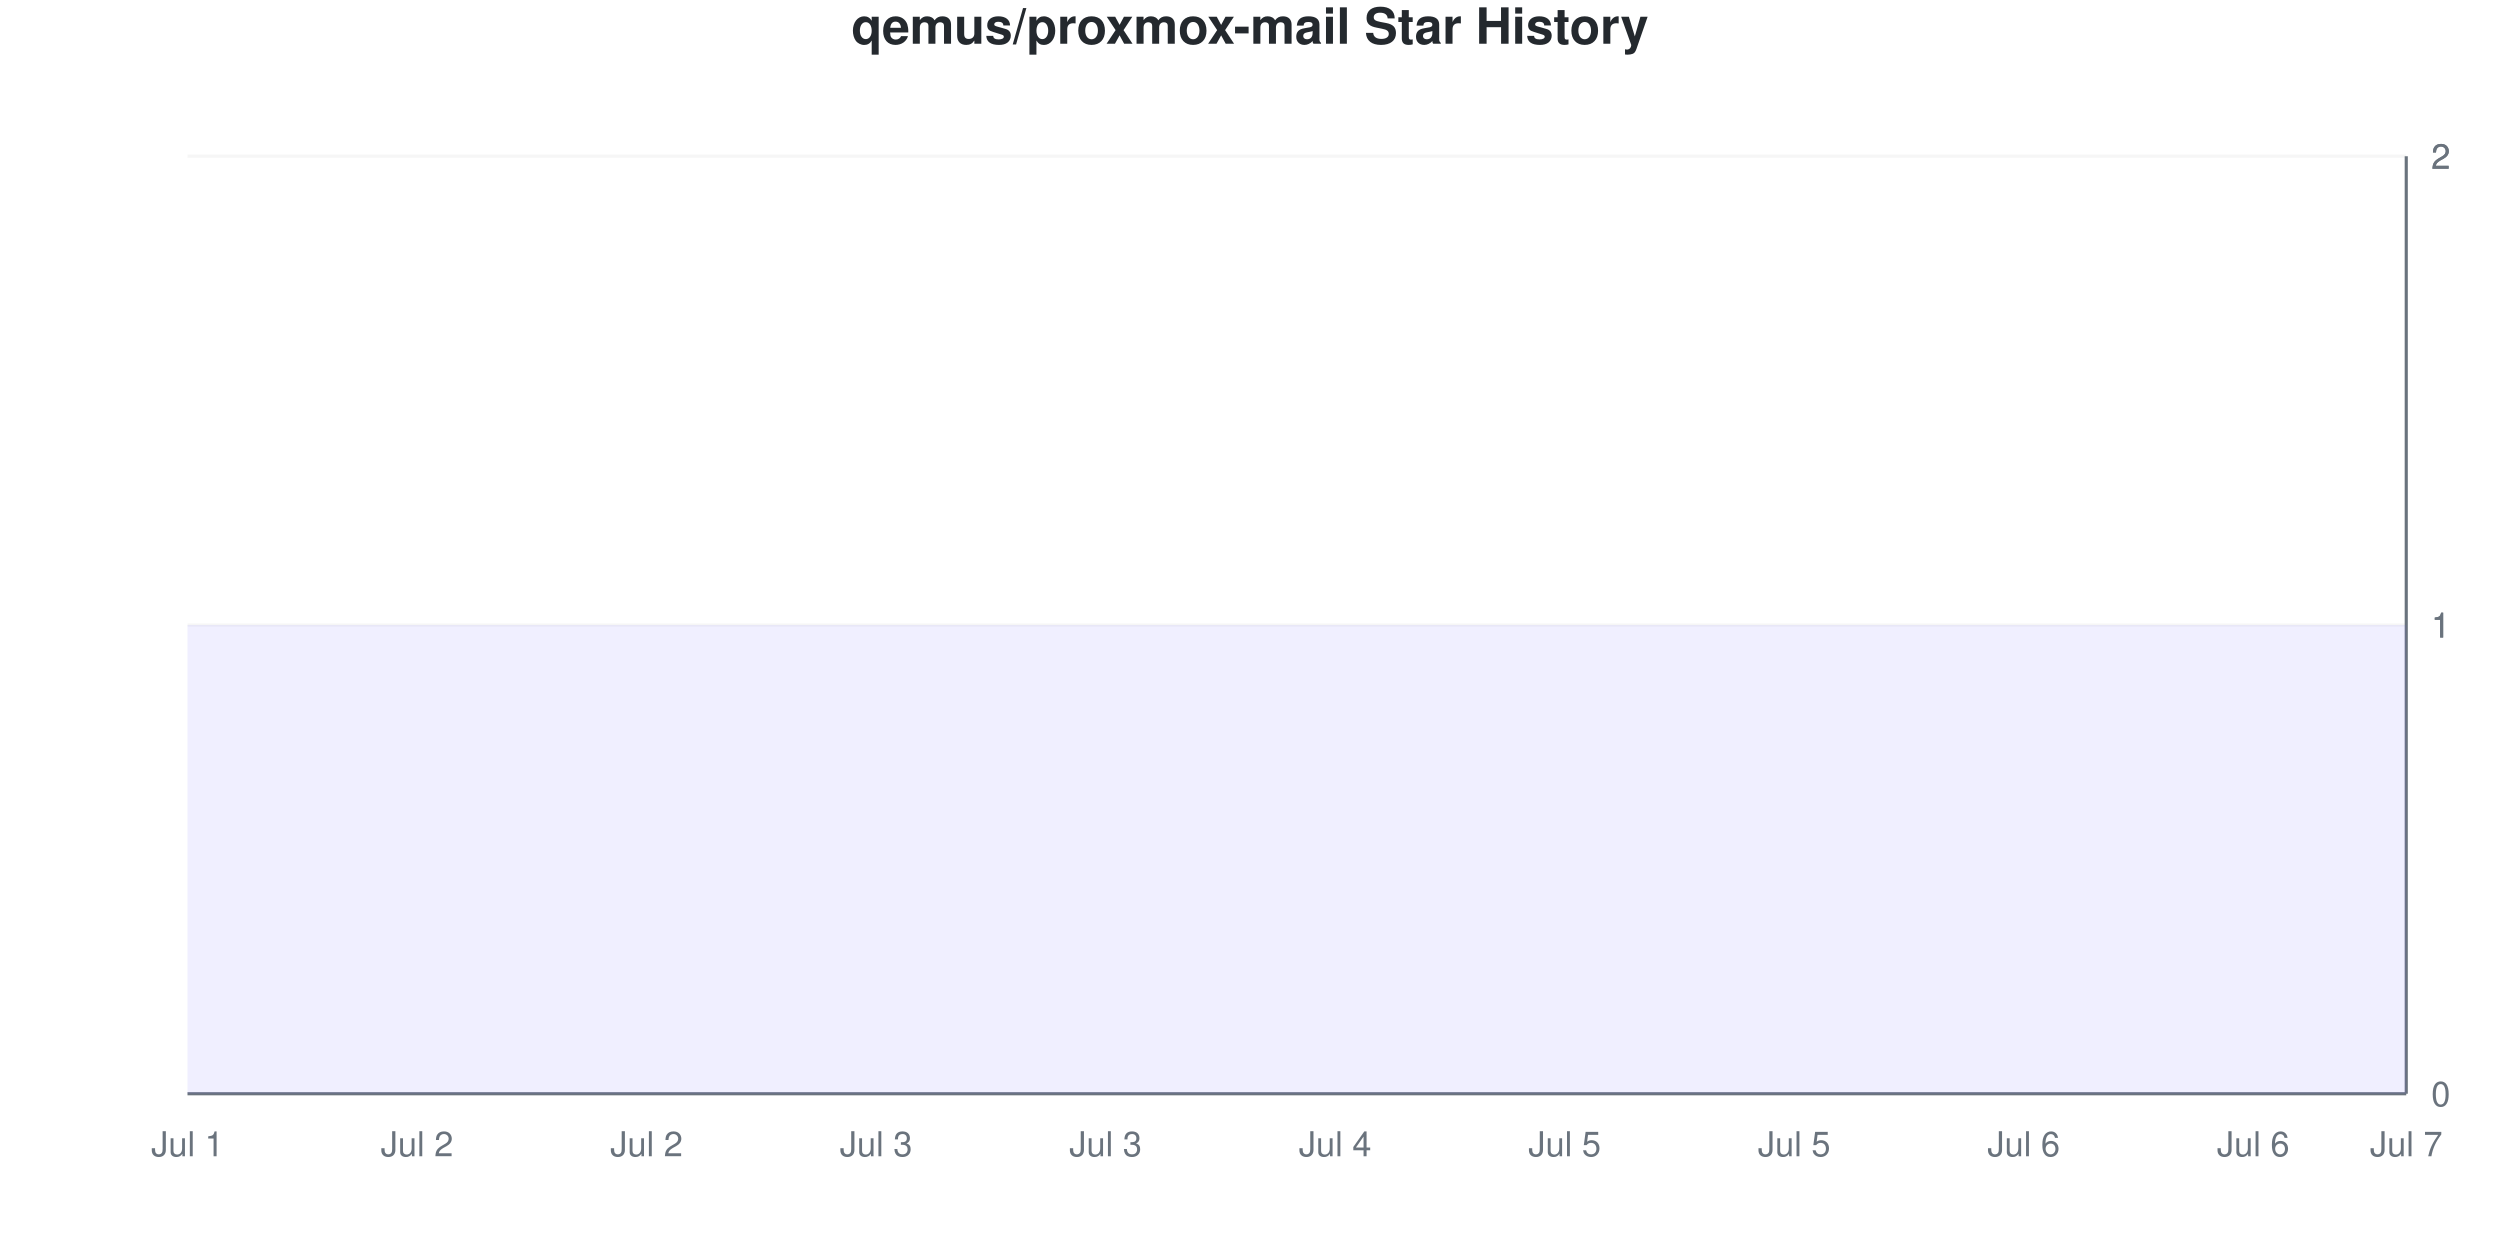
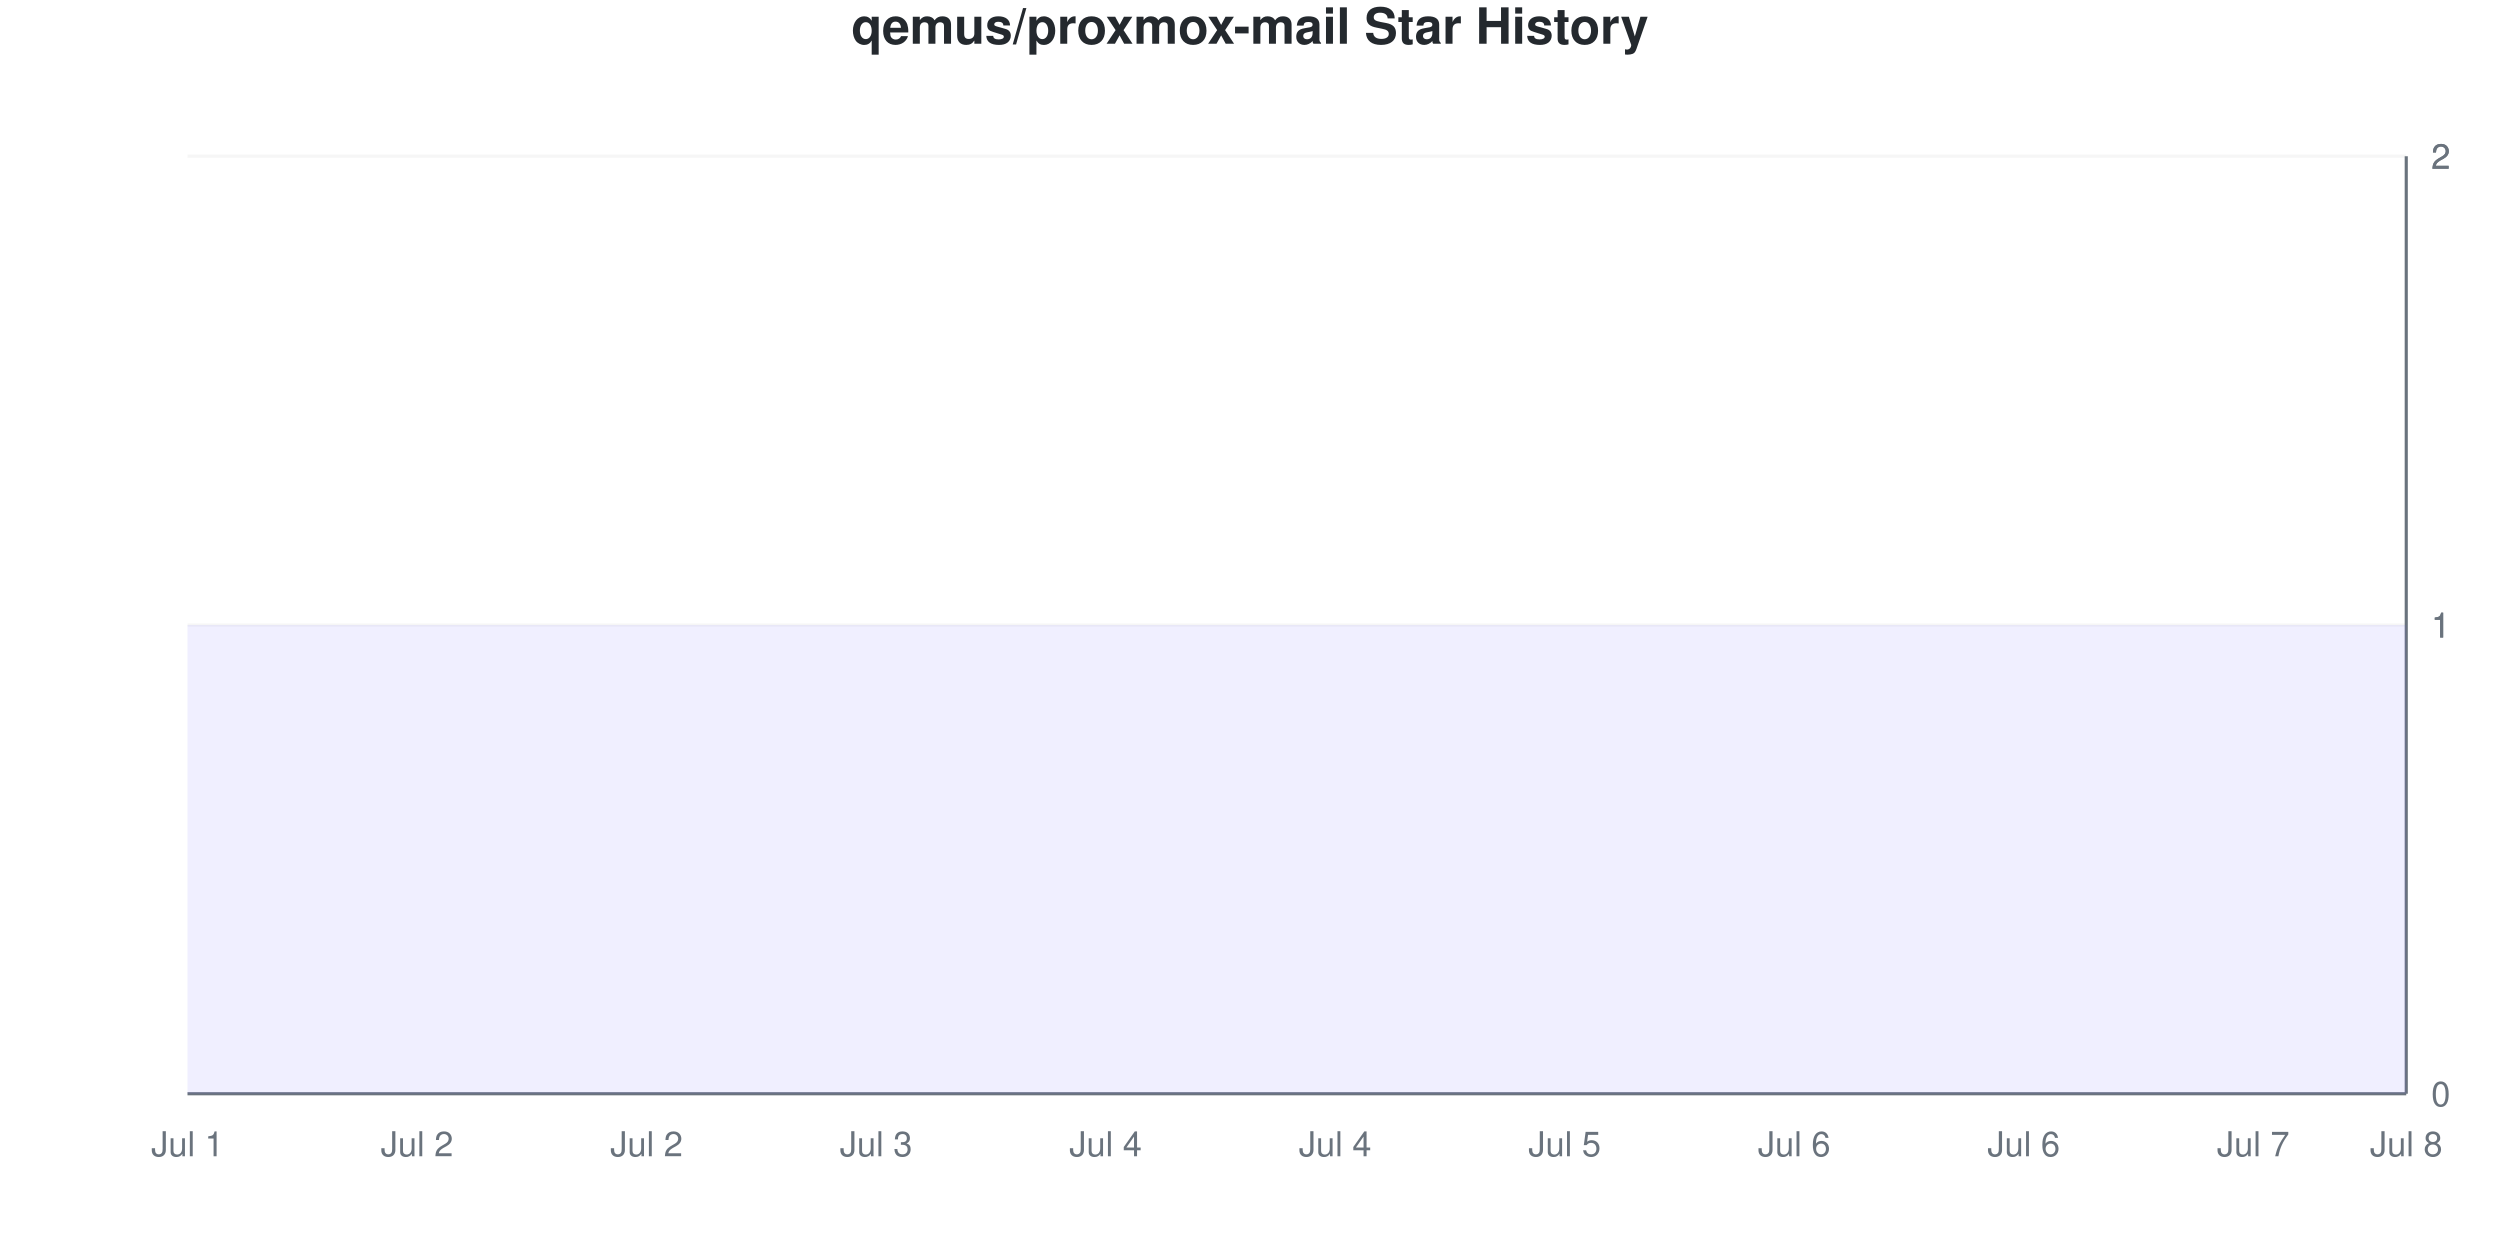
<svg xmlns="http://www.w3.org/2000/svg" viewBox="0 0 800 400" width="800" height="400">
  <style>
    @keyframes drawLine {
      to { stroke-dashoffset: 0; }
    }
    @keyframes fadeInPoint {
      from { opacity: 0; }
      to { opacity: 1; }
    }
    .data-line-0 {
      stroke-dasharray: 1290;
      stroke-dashoffset: 1290;
      animation: drawLine 2s ease-out forwards;
    }
    .data-point {
      opacity: 0;
      animation: fadeInPoint 0.5s ease-out forwards;
    }
    .chart-bg { fill: #fff; }
    .chart-text { fill: #24292e; }
    .chart-muted { fill: #6a737d; }
    .chart-grid { stroke: #eee; }
    .chart-axis { stroke: #6a737d; }
    @media (prefers-color-scheme: dark) {
      .chart-bg { fill: #0d1117; }
      .chart-text { fill: #e6edf3; }
      .chart-muted { fill: #8b949e; }
      .chart-grid { stroke: #21262d; }
      .chart-axis { stroke: #8b949e; }
    }
  </style>
  <rect width="800" height="400" class="chart-bg" />
  <text x="400" y="14" text-anchor="middle" class="chart-text" font-size="16" font-weight="bold" font-family="-apple-system, BlinkMacSystemFont, 'Segoe UI', Helvetica, Arial, sans-serif">qemus/proxmox-mail Star History</text>
  <g class="grid">
    <line x1="60" y1="350" x2="770" y2="350" class="chart-grid" stroke-opacity="0.3" />
    <text x="778" y="354" text-anchor="start" class="chart-muted" font-size="11" font-family="-apple-system, BlinkMacSystemFont, 'Segoe UI', Helvetica, Arial, sans-serif">0</text>
    <line x1="60" y1="200" x2="770" y2="200" class="chart-grid" stroke-opacity="0.3" />
    <text x="778" y="204" text-anchor="start" class="chart-muted" font-size="11" font-family="-apple-system, BlinkMacSystemFont, 'Segoe UI', Helvetica, Arial, sans-serif">1</text>
    <line x1="60" y1="200" x2="770" y2="200" class="chart-grid" stroke-opacity="0.3" />
    <text x="778" y="204" text-anchor="start" class="chart-muted" font-size="11" font-family="-apple-system, BlinkMacSystemFont, 'Segoe UI', Helvetica, Arial, sans-serif">1</text>
    <line x1="60" y1="50" x2="770" y2="50" class="chart-grid" stroke-opacity="0.3" />
    <text x="778" y="54" text-anchor="start" class="chart-muted" font-size="11" font-family="-apple-system, BlinkMacSystemFont, 'Segoe UI', Helvetica, Arial, sans-serif">2</text>
    <line x1="60" y1="50" x2="770" y2="50" class="chart-grid" stroke-opacity="0.3" />
    <text x="778" y="54" text-anchor="start" class="chart-muted" font-size="11" font-family="-apple-system, BlinkMacSystemFont, 'Segoe UI', Helvetica, Arial, sans-serif">2</text>
  </g>
  <g class="milestones">
    
  </g>
  <g class="x-axis">
    <text x="60" y="370" text-anchor="middle" class="chart-muted" font-size="11" font-family="-apple-system, BlinkMacSystemFont, 'Segoe UI', Helvetica, Arial, sans-serif">Jul 1</text>
    <text x="133.448" y="370" text-anchor="middle" class="chart-muted" font-size="11" font-family="-apple-system, BlinkMacSystemFont, 'Segoe UI', Helvetica, Arial, sans-serif">Jul 2</text>
    <text x="206.897" y="370" text-anchor="middle" class="chart-muted" font-size="11" font-family="-apple-system, BlinkMacSystemFont, 'Segoe UI', Helvetica, Arial, sans-serif">Jul 2</text>
    <text x="280.345" y="370" text-anchor="middle" class="chart-muted" font-size="11" font-family="-apple-system, BlinkMacSystemFont, 'Segoe UI', Helvetica, Arial, sans-serif">Jul 3</text>
-     <text x="353.793" y="370" text-anchor="middle" class="chart-muted" font-size="11" font-family="-apple-system, BlinkMacSystemFont, 'Segoe UI', Helvetica, Arial, sans-serif">Jul 3</text>
+     <text x="353.793" y="370" text-anchor="middle" class="chart-muted" font-size="11" font-family="-apple-system, BlinkMacSystemFont, 'Segoe UI', Helvetica, Arial, sans-serif">Jul 4</text>
    <text x="427.241" y="370" text-anchor="middle" class="chart-muted" font-size="11" font-family="-apple-system, BlinkMacSystemFont, 'Segoe UI', Helvetica, Arial, sans-serif">Jul 4</text>
    <text x="500.69" y="370" text-anchor="middle" class="chart-muted" font-size="11" font-family="-apple-system, BlinkMacSystemFont, 'Segoe UI', Helvetica, Arial, sans-serif">Jul 5</text>
-     <text x="574.138" y="370" text-anchor="middle" class="chart-muted" font-size="11" font-family="-apple-system, BlinkMacSystemFont, 'Segoe UI', Helvetica, Arial, sans-serif">Jul 5</text>
+     <text x="574.138" y="370" text-anchor="middle" class="chart-muted" font-size="11" font-family="-apple-system, BlinkMacSystemFont, 'Segoe UI', Helvetica, Arial, sans-serif">Jul 6</text>
    <text x="647.586" y="370" text-anchor="middle" class="chart-muted" font-size="11" font-family="-apple-system, BlinkMacSystemFont, 'Segoe UI', Helvetica, Arial, sans-serif">Jul 6</text>
-     <text x="721.034" y="370" text-anchor="middle" class="chart-muted" font-size="11" font-family="-apple-system, BlinkMacSystemFont, 'Segoe UI', Helvetica, Arial, sans-serif">Jul 6</text>
-     <text x="770" y="370" text-anchor="middle" class="chart-muted" font-size="11" font-family="-apple-system, BlinkMacSystemFont, 'Segoe UI', Helvetica, Arial, sans-serif">Jul 7</text>
+     <text x="721.034" y="370" text-anchor="middle" class="chart-muted" font-size="11" font-family="-apple-system, BlinkMacSystemFont, 'Segoe UI', Helvetica, Arial, sans-serif">Jul 7</text>
+     <text x="770" y="370" text-anchor="middle" class="chart-muted" font-size="11" font-family="-apple-system, BlinkMacSystemFont, 'Segoe UI', Helvetica, Arial, sans-serif">Jul 8</text>
  </g>
  <line x1="770" y1="50" x2="770" y2="350" class="chart-axis" stroke-width="1" />
  <line x1="60" y1="350" x2="770" y2="350" class="chart-axis" stroke-width="1" />
  <path d="M60,350 L60,200 C68.161,200 76.322,200 84.483,200 C92.644,200 100.805,200 108.966,200 C117.126,200 125.287,200 133.448,200 C141.609,200 149.77,200 157.931,200 C166.092,200 174.253,200 182.414,200 C190.575,200 198.736,200 206.897,200 C215.057,200 223.218,200 231.379,200 C239.54,200 247.701,200 255.862,200 C264.023,200 272.184,200 280.345,200 C288.506,200 296.667,200 304.828,200 C312.989,200 321.149,200 329.31,200 C337.471,200 345.632,200 353.793,200 C361.954,200 370.115,200 378.276,200 C386.437,200 394.598,200 402.759,200 C410.92,200 419.08,200 427.241,200 C435.402,200 443.563,200 451.724,200 C459.885,200 468.046,200 476.207,200 C484.368,200 492.529,200 500.69,200 C508.851,200 517.011,200 525.172,200 C533.333,200 541.494,200 549.655,200 C557.816,200 565.977,200 574.138,200 C582.299,200 590.46,200 598.621,200 C606.782,200 614.943,200 623.103,200 C631.264,200 639.425,200 647.586,200 C655.747,200 663.908,200 672.069,200 C680.23,200 688.391,200 696.552,200 C704.713,200 712.874,200 721.034,200 C729.195,200 737.356,200 745.517,200 C753.678,200 761.839,200 770,200 L770,350 L60,350 Z" fill="#6b63ff" fill-opacity="0.1" />
  <path d="M60,350 L60,200 C68.161,200 76.322,200 84.483,200 C92.644,200 100.805,200 108.966,200 C117.126,200 125.287,200 133.448,200 C141.609,200 149.77,200 157.931,200 C166.092,200 174.253,200 182.414,200 C190.575,200 198.736,200 206.897,200 C215.057,200 223.218,200 231.379,200 C239.54,200 247.701,200 255.862,200 C264.023,200 272.184,200 280.345,200 C288.506,200 296.667,200 304.828,200 C312.989,200 321.149,200 329.31,200 C337.471,200 345.632,200 353.793,200 C361.954,200 370.115,200 378.276,200 C386.437,200 394.598,200 402.759,200 C410.92,200 419.08,200 427.241,200 C435.402,200 443.563,200 451.724,200 C459.885,200 468.046,200 476.207,200 C484.368,200 492.529,200 500.69,200 C508.851,200 517.011,200 525.172,200 C533.333,200 541.494,200 549.655,200 C557.816,200 565.977,200 574.138,200 C582.299,200 590.46,200 598.621,200 C606.782,200 614.943,200 623.103,200 C631.264,200 639.425,200 647.586,200 C655.747,200 663.908,200 672.069,200 C680.23,200 688.391,200 696.552,200 C704.713,200 712.874,200 721.034,200 C729.195,200 737.356,200 745.517,200 C753.678,200 761.839,200 770,200" fill="none" stroke="#6b63ff" stroke-width="2.5" class="data-line-0" />
  <g class="points">
    <circle cx="60" cy="200" r="4" fill="#6b63ff" class="data-point" style="animation-delay: 1.50s" />
    <circle cx="84.483" cy="200" r="4" fill="#6b63ff" class="data-point" style="animation-delay: 1.55s" />
    <circle cx="108.966" cy="200" r="4" fill="#6b63ff" class="data-point" style="animation-delay: 1.60s" />
    <circle cx="133.448" cy="200" r="4" fill="#6b63ff" class="data-point" style="animation-delay: 1.65s" />
    <circle cx="157.931" cy="200" r="4" fill="#6b63ff" class="data-point" style="animation-delay: 1.70s" />
    <circle cx="182.414" cy="200" r="4" fill="#6b63ff" class="data-point" style="animation-delay: 1.75s" />
    <circle cx="206.897" cy="200" r="4" fill="#6b63ff" class="data-point" style="animation-delay: 1.80s" />
    <circle cx="231.379" cy="200" r="4" fill="#6b63ff" class="data-point" style="animation-delay: 1.85s" />
    <circle cx="255.862" cy="200" r="4" fill="#6b63ff" class="data-point" style="animation-delay: 1.90s" />
    <circle cx="280.345" cy="200" r="4" fill="#6b63ff" class="data-point" style="animation-delay: 1.95s" />
    <circle cx="304.828" cy="200" r="4" fill="#6b63ff" class="data-point" style="animation-delay: 2.00s" />
    <circle cx="329.31" cy="200" r="4" fill="#6b63ff" class="data-point" style="animation-delay: 2.05s" />
    <circle cx="353.793" cy="200" r="4" fill="#6b63ff" class="data-point" style="animation-delay: 2.10s" />
    <circle cx="378.276" cy="200" r="4" fill="#6b63ff" class="data-point" style="animation-delay: 2.15s" />
    <circle cx="402.759" cy="200" r="4" fill="#6b63ff" class="data-point" style="animation-delay: 2.20s" />
    <circle cx="427.241" cy="200" r="4" fill="#6b63ff" class="data-point" style="animation-delay: 2.25s" />
    <circle cx="451.724" cy="200" r="4" fill="#6b63ff" class="data-point" style="animation-delay: 2.30s" />
    <circle cx="476.207" cy="200" r="4" fill="#6b63ff" class="data-point" style="animation-delay: 2.35s" />
    <circle cx="500.69" cy="200" r="4" fill="#6b63ff" class="data-point" style="animation-delay: 2.40s" />
    <circle cx="525.172" cy="200" r="4" fill="#6b63ff" class="data-point" style="animation-delay: 2.45s" />
    <circle cx="549.655" cy="200" r="4" fill="#6b63ff" class="data-point" style="animation-delay: 2.50s" />
    <circle cx="574.138" cy="200" r="4" fill="#6b63ff" class="data-point" style="animation-delay: 2.55s" />
    <circle cx="598.621" cy="200" r="4" fill="#6b63ff" class="data-point" style="animation-delay: 2.60s" />
    <circle cx="623.103" cy="200" r="4" fill="#6b63ff" class="data-point" style="animation-delay: 2.65s" />
    <circle cx="647.586" cy="200" r="4" fill="#6b63ff" class="data-point" style="animation-delay: 2.70s" />
    <circle cx="672.069" cy="200" r="4" fill="#6b63ff" class="data-point" style="animation-delay: 2.75s" />
    <circle cx="696.552" cy="200" r="4" fill="#6b63ff" class="data-point" style="animation-delay: 2.80s" />
    <circle cx="721.034" cy="200" r="4" fill="#6b63ff" class="data-point" style="animation-delay: 2.85s" />
    <circle cx="745.517" cy="200" r="4" fill="#6b63ff" class="data-point" style="animation-delay: 2.90s" />
    <circle cx="770" cy="200" r="4" fill="#6b63ff" class="data-point" style="animation-delay: 2.95s" />
  </g>
</svg>
